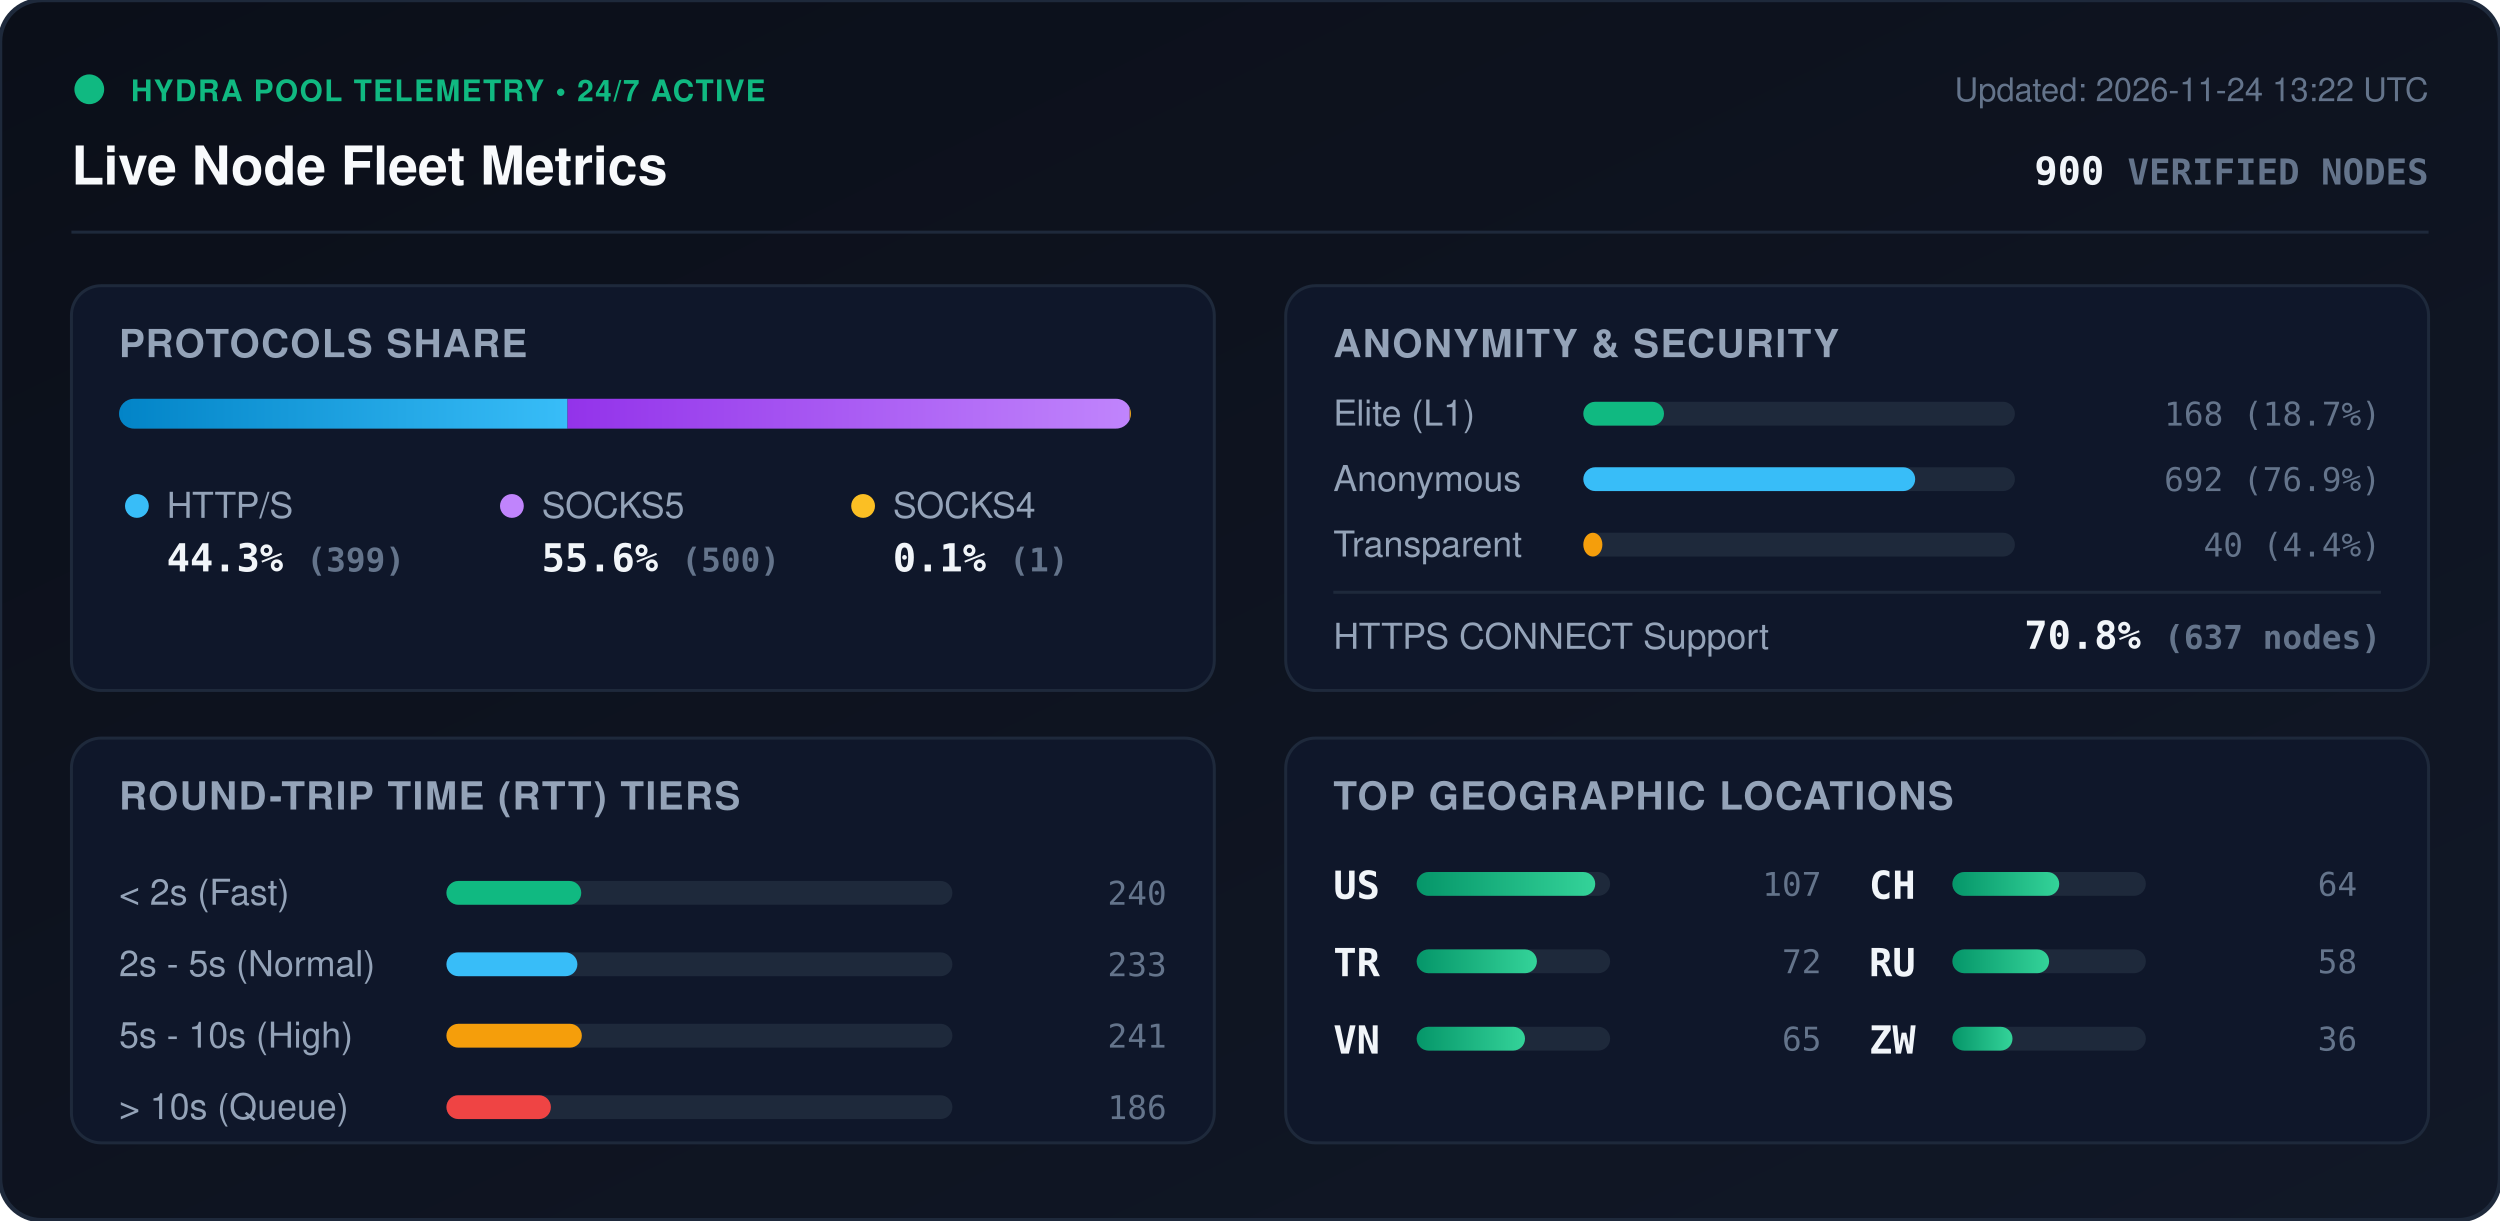
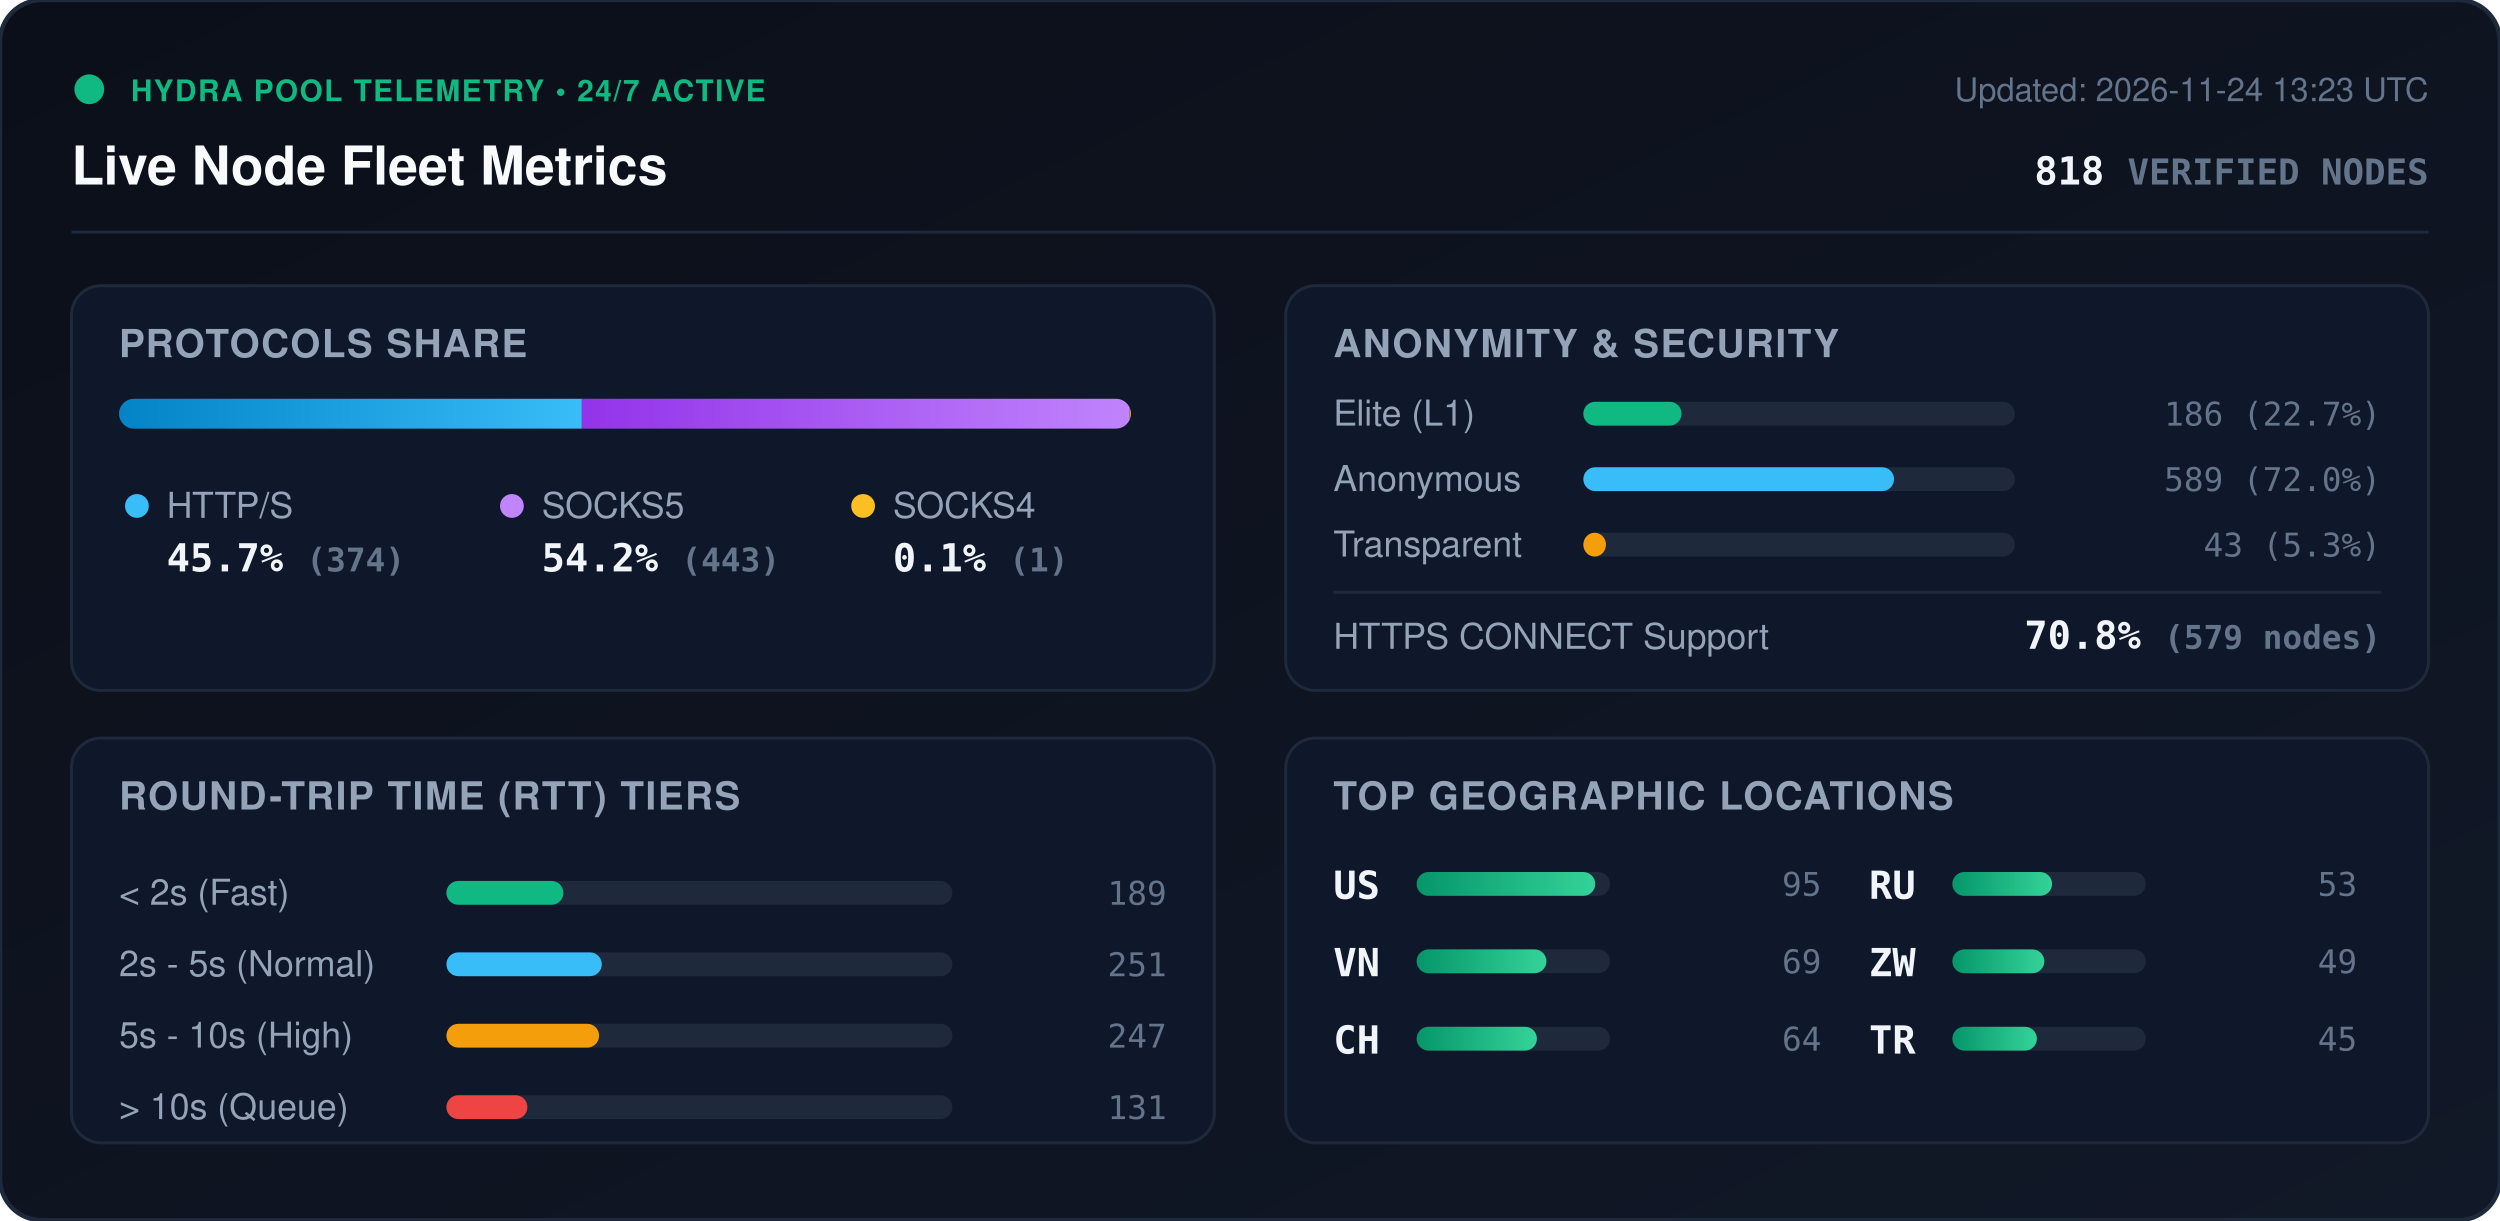
<svg xmlns="http://www.w3.org/2000/svg" viewBox="0 0 840 410" width="840" height="410" style="max-width: 100%; height: auto;">
  <defs>
    <linearGradient id="bg" x1="0%" y1="0%" x2="100%" y2="100%">
      <stop offset="0%" stop-color="#0b0f19" />
      <stop offset="100%" stop-color="#111827" />
    </linearGradient>
    <linearGradient id="bar-http" x1="0%" y1="0%" x2="100%" y2="0%">
      <stop offset="0%" stop-color="#0284c7" />
      <stop offset="100%" stop-color="#38bdf8" />
    </linearGradient>
    <linearGradient id="bar-socks5" x1="0%" y1="0%" x2="100%" y2="0%">
      <stop offset="0%" stop-color="#9333ea" />
      <stop offset="100%" stop-color="#c084fc" />
    </linearGradient>
    <linearGradient id="bar-socks4" x1="0%" y1="0%" x2="100%" y2="0%">
      <stop offset="0%" stop-color="#d97706" />
      <stop offset="100%" stop-color="#fbbf24" />
    </linearGradient>
    <linearGradient id="bar-green" x1="0%" y1="0%" x2="100%" y2="0%">
      <stop offset="0%" stop-color="#059669" />
      <stop offset="100%" stop-color="#34d399" />
    </linearGradient>
    <clipPath id="prog-track-clip">
      <rect width="340.0" height="10" rx="5" />
    </clipPath>
    <style>
      .title { font: 700 18px -apple-system, BlinkMacSystemFont, 'Segoe UI', Helvetica, Arial, sans-serif; fill: #f8fafc; }
      .sub { font: 500 11px -apple-system, BlinkMacSystemFont, 'Segoe UI', Helvetica, Arial, sans-serif; fill: #64748b; }
      .section-hdr { font: 600 13px -apple-system, BlinkMacSystemFont, 'Segoe UI', Helvetica, Arial, sans-serif; fill: #94a3b8; letter-spacing: 0.5px; }
      .metric-val { font: 700 13px -apple-system, BlinkMacSystemFont, 'Segoe UI', Helvetica, Arial, sans-serif; fill: #f1f5f9; }
      .metric-lbl { font: 500 12px -apple-system, BlinkMacSystemFont, 'Segoe UI', Helvetica, Arial, sans-serif; fill: #94a3b8; }
      .badge-txt { font: 700 10px -apple-system, BlinkMacSystemFont, 'Segoe UI', Helvetica, Arial, sans-serif; fill: #10b981; letter-spacing: 0.5px; }
      .mono { font-family: ui-monospace, SFMono-Regular, Menlo, Monaco, Consolas, monospace; }
      .pulse { animation: beacon 2s infinite ease-in-out; }
      @keyframes beacon { 0%, 100% { opacity: 1; } 50% { opacity: 0.35; } }
    </style>
  </defs>
  <rect width="840" height="410" rx="14" fill="url(#bg)" stroke="#1e293b" stroke-width="1.5" />
  <g transform="translate(24, 24)">
    <circle cx="6" cy="6" r="5" fill="#10b981" class="pulse" />
    <text x="20" y="10" class="badge-txt">HYDRA POOL TELEMETRY • 24/7 ACTIVE</text>
    <text x="0" y="38" class="title">Live Node Fleet Metrics</text>
-     <text x="792" y="10" text-anchor="end" class="sub">Updated: 2026-11-24 13:22 UTC</text>
-     <text x="792" y="38" text-anchor="end" class="metric-val mono" fill="#38bdf8">900 <tspan font-size="12" fill="#64748b">VERIFIED NODES</tspan>
+     <text x="792" y="10" text-anchor="end" class="sub">Updated: 2026-11-24 13:23 UTC</text>
+     <text x="792" y="38" text-anchor="end" class="metric-val mono" fill="#38bdf8">818 <tspan font-size="12" fill="#64748b">VERIFIED NODES</tspan>
    </text>
  </g>
  <line x1="24" y1="78" x2="816" y2="78" stroke="#1e293b" stroke-width="1" />
  <g transform="translate(24, 96)">
    <rect width="384" height="136" rx="10" fill="#0f172a" stroke="#1e293b" />
    <text x="16" y="24" class="section-hdr">PROTOCOLS SHARE</text>
    <g transform="translate(16, 38)">
      <rect width="340.0" height="10" rx="5" fill="#1e293b" />
      <g clip-path="url(#prog-track-clip)">
-         <rect x="0" width="150.7" height="10" fill="url(#bar-http)" />
-         <rect x="150.7" width="188.9" height="10" fill="url(#bar-socks5)" />
+         <rect x="0" width="155.5" height="10" fill="url(#bar-http)" />
+         <rect x="155.5" width="184.1" height="10" fill="url(#bar-socks5)" />
        <rect x="339.6" width="0.4" height="10" fill="url(#bar-socks4)" />
      </g>
    </g>
    <g transform="translate(16, 68)">
      <circle cx="6" cy="6" r="4" fill="#38bdf8" />
      <text x="16" y="10" class="metric-lbl">HTTP/S</text>
-       <text x="16" y="28" class="metric-val mono">44.3% <tspan font-size="11" fill="#64748b">(399)</tspan>
+       <text x="16" y="28" class="metric-val mono">45.7% <tspan font-size="11" fill="#64748b">(374)</tspan>
      </text>
      <circle cx="132" cy="6" r="4" fill="#c084fc" />
      <text x="142" y="10" class="metric-lbl">SOCKS5</text>
-       <text x="142" y="28" class="metric-val mono">55.6% <tspan font-size="11" fill="#64748b">(500)</tspan>
+       <text x="142" y="28" class="metric-val mono">54.2% <tspan font-size="11" fill="#64748b">(443)</tspan>
      </text>
      <circle cx="250" cy="6" r="4" fill="#fbbf24" />
      <text x="260" y="10" class="metric-lbl">SOCKS4</text>
      <text x="260" y="28" class="metric-val mono">0.1% <tspan font-size="11" fill="#64748b">(1)</tspan>
      </text>
    </g>
  </g>
  <g transform="translate(432, 96)">
    <rect width="384" height="136" rx="10" fill="#0f172a" stroke="#1e293b" />
    <text x="16" y="24" class="section-hdr">ANONYMITY &amp; SECURITY</text>
    <text x="16" y="47" class="metric-lbl">Elite (L1)</text>
    <rect x="100" y="39" width="145.0" height="8" rx="4" fill="#1e293b" />
-     <rect x="100" y="39" width="27.1" height="8" rx="4" fill="#10b981" />
-     <text x="368" y="47" text-anchor="end" class="mono sub" fill="#e2e8f0">168 (18.7%)</text>
+     <rect x="100" y="39" width="33.0" height="8" rx="4" fill="#10b981" />
+     <text x="368" y="47" text-anchor="end" class="mono sub" fill="#e2e8f0">186 (22.7%)</text>
    <text x="16" y="69" class="metric-lbl">Anonymous</text>
    <rect x="100" y="61" width="145.0" height="8" rx="4" fill="#1e293b" />
-     <rect x="100" y="61" width="111.5" height="8" rx="4" fill="#38bdf8" />
-     <text x="368" y="69" text-anchor="end" class="mono sub" fill="#e2e8f0">692 (76.9%)</text>
+     <rect x="100" y="61" width="104.4" height="8" rx="4" fill="#38bdf8" />
+     <text x="368" y="69" text-anchor="end" class="mono sub" fill="#e2e8f0">589 (72.0%)</text>
    <text x="16" y="91" class="metric-lbl">Transparent</text>
    <rect x="100" y="83" width="145.0" height="8" rx="4" fill="#1e293b" />
-     <rect x="100" y="83" width="6.4" height="8" rx="4" fill="#f59e0b" />
-     <text x="368" y="91" text-anchor="end" class="mono sub" fill="#e2e8f0">40 (4.4%)</text>
+     <rect x="100" y="83" width="7.6" height="8" rx="4" fill="#f59e0b" />
+     <text x="368" y="91" text-anchor="end" class="mono sub" fill="#e2e8f0">43 (5.3%)</text>
    <line x1="16" y1="103" x2="368" y2="103" stroke="#1e293b" stroke-width="1" />
    <text x="16" y="122" class="metric-lbl">HTTPS CONNECT Support</text>
-     <text x="368" y="122" text-anchor="end" class="metric-val mono" fill="#34d399">70.8% <tspan font-size="11" fill="#64748b">(637 nodes)</tspan>
+     <text x="368" y="122" text-anchor="end" class="metric-val mono" fill="#34d399">70.8% <tspan font-size="11" fill="#64748b">(579 nodes)</tspan>
    </text>
  </g>
  <g transform="translate(24, 248)">
    <rect width="384" height="136" rx="10" fill="#0f172a" stroke="#1e293b" />
    <text x="16" y="24" class="section-hdr">ROUND-TRIP TIME (RTT) TIERS</text>
    <g transform="translate(16, 42)">
      <text x="0" y="14" class="metric-lbl">&lt; 2s (Fast)</text>
      <rect x="110" y="6" width="170" height="8" rx="4" fill="#1e293b" />
-       <rect x="110" y="6" width="45.3" height="8" rx="4" fill="#10b981" />
-       <text x="352" y="14" text-anchor="end" class="mono sub">240</text>
+       <rect x="110" y="6" width="39.3" height="8" rx="4" fill="#10b981" />
+       <text x="352" y="14" text-anchor="end" class="mono sub">189</text>
      <text x="0" y="38" class="metric-lbl">2s - 5s (Normal)</text>
      <rect x="110" y="30" width="170" height="8" rx="4" fill="#1e293b" />
-       <rect x="110" y="30" width="44.0" height="8" rx="4" fill="#38bdf8" />
-       <text x="352" y="38" text-anchor="end" class="mono sub">233</text>
+       <rect x="110" y="30" width="52.2" height="8" rx="4" fill="#38bdf8" />
+       <text x="352" y="38" text-anchor="end" class="mono sub">251</text>
      <text x="0" y="62" class="metric-lbl">5s - 10s (High)</text>
      <rect x="110" y="54" width="170" height="8" rx="4" fill="#1e293b" />
-       <rect x="110" y="54" width="45.5" height="8" rx="4" fill="#f59e0b" />
-       <text x="352" y="62" text-anchor="end" class="mono sub">241</text>
+       <rect x="110" y="54" width="51.3" height="8" rx="4" fill="#f59e0b" />
+       <text x="352" y="62" text-anchor="end" class="mono sub">247</text>
      <text x="0" y="86" class="metric-lbl">&gt; 10s (Queue)</text>
      <rect x="110" y="78" width="170" height="8" rx="4" fill="#1e293b" />
-       <rect x="110" y="78" width="35.1" height="8" rx="4" fill="#ef4444" />
-       <text x="352" y="86" text-anchor="end" class="mono sub">186</text>
+       <rect x="110" y="78" width="27.2" height="8" rx="4" fill="#ef4444" />
+       <text x="352" y="86" text-anchor="end" class="mono sub">131</text>
    </g>
  </g>
  <g transform="translate(432, 248)">
    <rect width="384" height="136" rx="10" fill="#0f172a" stroke="#1e293b" />
    <text x="16" y="24" class="section-hdr">TOP GEOGRAPHIC LOCATIONS</text>
    <g transform="translate(16, 42)">
      <g transform="translate(0, 0)">
        <text x="0" y="12" class="mono metric-val" font-size="12">US</text>
        <rect x="28" y="3" width="65" height="8" rx="4" fill="#1e293b" />
        <rect x="28" y="3" width="60.0" height="8" rx="4" fill="url(#bar-green)" />
-         <text x="164" y="11" text-anchor="end" class="mono sub">107</text>
+         <text x="164" y="11" text-anchor="end" class="mono sub">95</text>
      </g>
      <g transform="translate(0, 26)">
+         <text x="0" y="12" class="mono metric-val" font-size="12">VN</text>
+         <rect x="28" y="3" width="65" height="8" rx="4" fill="#1e293b" />
+         <rect x="28" y="3" width="43.6" height="8" rx="4" fill="url(#bar-green)" />
+         <text x="164" y="11" text-anchor="end" class="mono sub">69</text>
+       </g>
+       <g transform="translate(0, 52)">
+         <text x="0" y="12" class="mono metric-val" font-size="12">CH</text>
+         <rect x="28" y="3" width="65" height="8" rx="4" fill="#1e293b" />
+         <rect x="28" y="3" width="40.4" height="8" rx="4" fill="url(#bar-green)" />
+         <text x="164" y="11" text-anchor="end" class="mono sub">64</text>
+       </g>
+       <g transform="translate(180, 0)">
+         <text x="0" y="12" class="mono metric-val" font-size="12">RU</text>
+         <rect x="28" y="3" width="65" height="8" rx="4" fill="#1e293b" />
+         <rect x="28" y="3" width="33.5" height="8" rx="4" fill="url(#bar-green)" />
+         <text x="164" y="11" text-anchor="end" class="mono sub">53</text>
+       </g>
+       <g transform="translate(180, 26)">
+         <text x="0" y="12" class="mono metric-val" font-size="12">ZW</text>
+         <rect x="28" y="3" width="65" height="8" rx="4" fill="#1e293b" />
+         <rect x="28" y="3" width="30.9" height="8" rx="4" fill="url(#bar-green)" />
+         <text x="164" y="11" text-anchor="end" class="mono sub">49</text>
+       </g>
+       <g transform="translate(180, 52)">
        <text x="0" y="12" class="mono metric-val" font-size="12">TR</text>
        <rect x="28" y="3" width="65" height="8" rx="4" fill="#1e293b" />
-         <rect x="28" y="3" width="40.4" height="8" rx="4" fill="url(#bar-green)" />
-         <text x="164" y="11" text-anchor="end" class="mono sub">72</text>
-       </g>
-       <g transform="translate(0, 52)">
-         <text x="0" y="12" class="mono metric-val" font-size="12">VN</text>
-         <rect x="28" y="3" width="65" height="8" rx="4" fill="#1e293b" />
-         <rect x="28" y="3" width="36.4" height="8" rx="4" fill="url(#bar-green)" />
-         <text x="164" y="11" text-anchor="end" class="mono sub">65</text>
-       </g>
-       <g transform="translate(180, 0)">
-         <text x="0" y="12" class="mono metric-val" font-size="12">CH</text>
-         <rect x="28" y="3" width="65" height="8" rx="4" fill="#1e293b" />
-         <rect x="28" y="3" width="35.9" height="8" rx="4" fill="url(#bar-green)" />
-         <text x="164" y="11" text-anchor="end" class="mono sub">64</text>
-       </g>
-       <g transform="translate(180, 26)">
-         <text x="0" y="12" class="mono metric-val" font-size="12">RU</text>
-         <rect x="28" y="3" width="65" height="8" rx="4" fill="#1e293b" />
-         <rect x="28" y="3" width="32.5" height="8" rx="4" fill="url(#bar-green)" />
-         <text x="164" y="11" text-anchor="end" class="mono sub">58</text>
-       </g>
-       <g transform="translate(180, 52)">
-         <text x="0" y="12" class="mono metric-val" font-size="12">ZW</text>
-         <rect x="28" y="3" width="65" height="8" rx="4" fill="#1e293b" />
-         <rect x="28" y="3" width="20.2" height="8" rx="4" fill="url(#bar-green)" />
-         <text x="164" y="11" text-anchor="end" class="mono sub">36</text>
+         <rect x="28" y="3" width="28.4" height="8" rx="4" fill="url(#bar-green)" />
+         <text x="164" y="11" text-anchor="end" class="mono sub">45</text>
      </g>
    </g>
  </g>
</svg>
